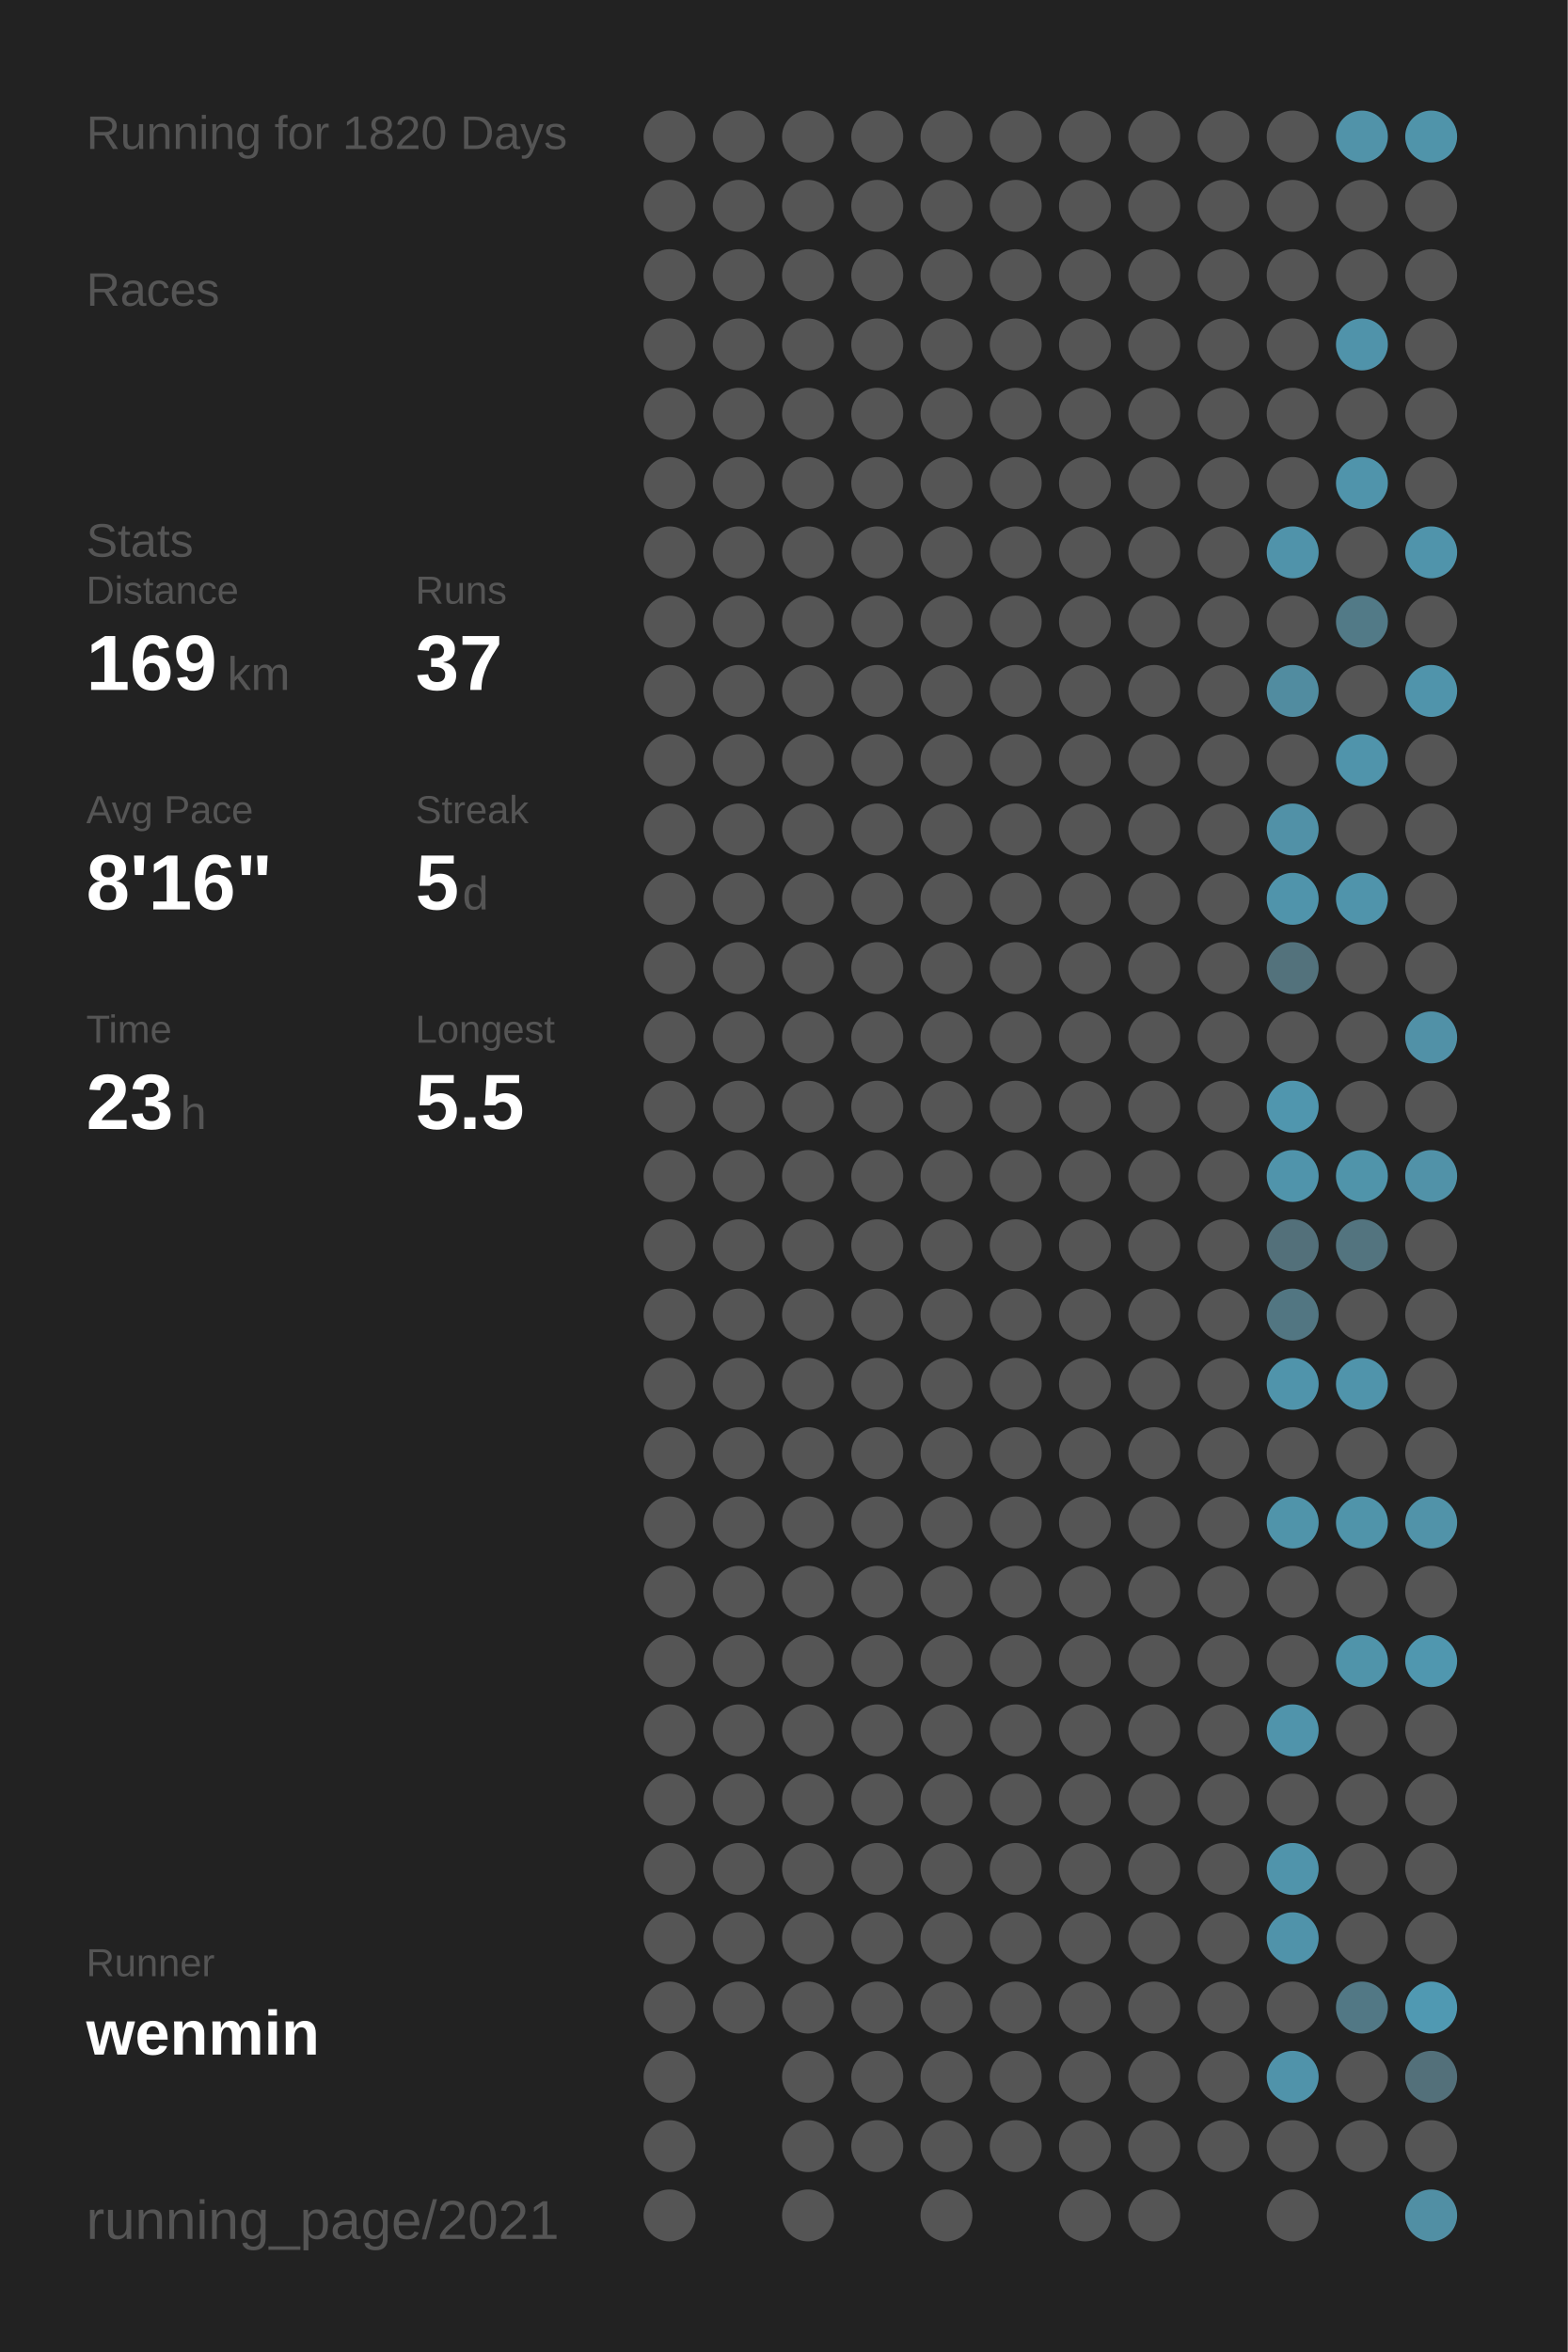
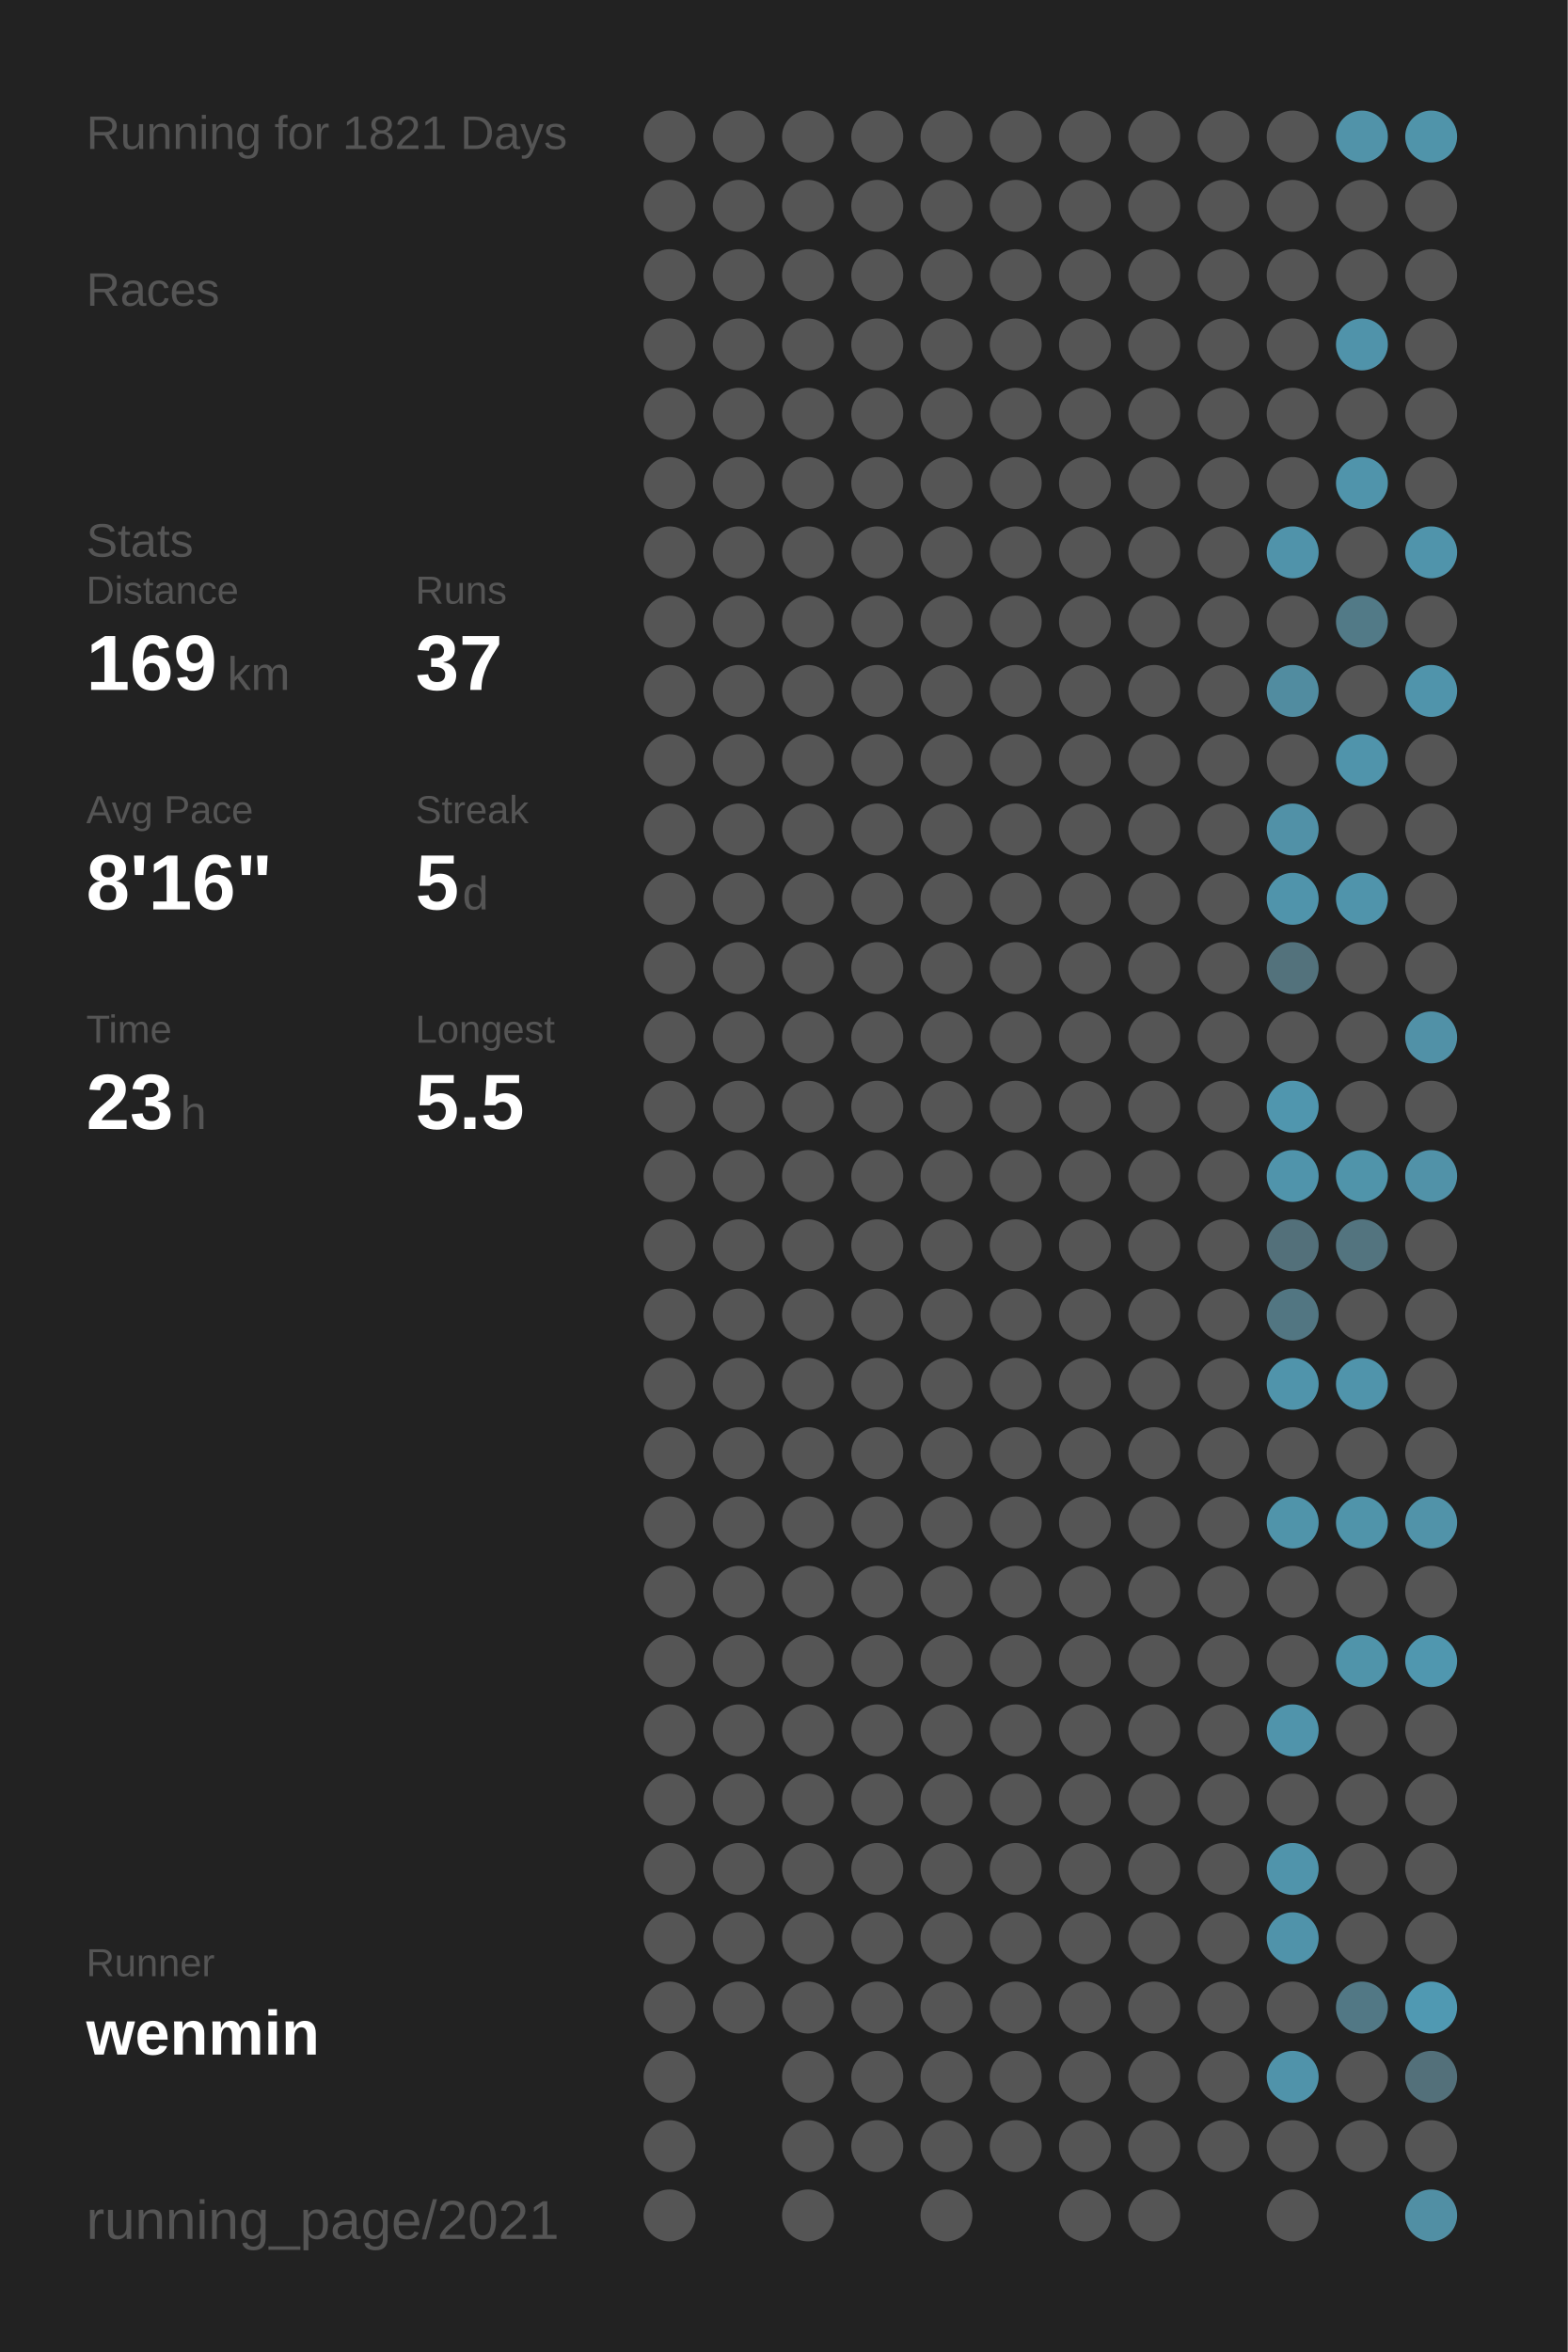
<svg xmlns="http://www.w3.org/2000/svg" baseProfile="full" height="300mm" version="1.1" viewBox="0,0,200,300" width="200mm">
  <defs />
  <rect fill="#222222" height="300" width="200" x="0" y="0" />
-   <text fill="#555555" style="font-size:6px; font-family:Arial;" x="11" y="19">Running for 1820 Days</text>
+   <text fill="#555555" style="font-size:6px; font-family:Arial;" x="11" y="19">Running for 1821 Days</text>
  <text fill="#555555" style="font-size:6px; font-family:Arial;" x="11" y="39">Races</text>
  <text fill="#555555" style="font-size:6px; font-family:Arial;" x="11" y="71">Stats</text>
  <text fill="#555555" style="font-size:5px; font-family:Arial;" x="11" y="77">Distance</text>
  <text fill="#FFFFFF" style="font-size:10px; font-family:Arial; font-weight:bold;" x="11" y="88">169</text>
  <text fill="#555555" style="font-size:6px; font-family:Arial;" x="29" y="88">km</text>
  <text fill="#555555" style="font-size:5px; font-family:Arial;" x="53" y="77">Runs</text>
  <text fill="#FFFFFF" style="font-size:10px; font-family:Arial; font-weight:bold;" x="53" y="88">37</text>
  <text fill="#555555" style="font-size:5px; font-family:Arial;" x="11" y="105">Avg Pace</text>
  <text fill="#FFFFFF" style="font-size:10px; font-family:Arial; font-weight:bold;" x="11" y="116">8'16"</text>
  <text fill="#555555" style="font-size:5px; font-family:Arial;" x="53" y="105">Streak</text>
  <text fill="#FFFFFF" style="font-size:10px; font-family:Arial; font-weight:bold;" x="53" y="116">5</text>
  <text fill="#555555" style="font-size:6px; font-family:Arial;" x="59" y="116">d</text>
  <text fill="#555555" style="font-size:5px; font-family:Arial;" x="11" y="133">Time</text>
  <text fill="#FFFFFF" style="font-size:10px; font-family:Arial; font-weight:bold;" x="11" y="144">23</text>
  <text fill="#555555" style="font-size:6px; font-family:Arial;" x="23" y="144">h</text>
  <text fill="#555555" style="font-size:5px; font-family:Arial;" x="53" y="133">Longest</text>
  <text fill="#FFFFFF" style="font-size:10px; font-family:Arial; font-weight:bold;" x="53" y="144">5.5</text>
  <text fill="#555555" style="font-size:5px; font-family:Arial;" x="11" y="252.065">Runner</text>
  <text fill="#FFFFFF" style="font-size:8px; font-family:Arial; font-weight:bold;" x="11" y="262.065">wenmin</text>
  <text fill="#555555" style="font-size:7px; font-family:Arial;" x="11" y="285.581">running_page/2021</text>
  <circle cx="85.417" cy="17.419" fill="#555555" r="3.312" />
  <circle cx="85.417" cy="26.258" fill="#555555" r="3.312" />
  <circle cx="85.417" cy="35.097" fill="#555555" r="3.312" />
  <circle cx="85.417" cy="43.935" fill="#555555" r="3.312" />
  <circle cx="85.417" cy="52.774" fill="#555555" r="3.312" />
  <circle cx="85.417" cy="61.613" fill="#555555" r="3.312" />
  <circle cx="85.417" cy="70.452" fill="#555555" r="3.312" />
  <circle cx="85.417" cy="79.29" fill="#555555" r="3.312" />
  <circle cx="85.417" cy="88.129" fill="#555555" r="3.312" />
  <circle cx="85.417" cy="96.968" fill="#555555" r="3.312" />
  <circle cx="85.417" cy="105.806" fill="#555555" r="3.312" />
  <circle cx="85.417" cy="114.645" fill="#555555" r="3.312" />
  <circle cx="85.417" cy="123.484" fill="#555555" r="3.312" />
  <circle cx="85.417" cy="132.323" fill="#555555" r="3.312" />
  <circle cx="85.417" cy="141.161" fill="#555555" r="3.312" />
  <circle cx="85.417" cy="150" fill="#555555" r="3.312" />
  <circle cx="85.417" cy="158.839" fill="#555555" r="3.312" />
  <circle cx="85.417" cy="167.677" fill="#555555" r="3.312" />
  <circle cx="85.417" cy="176.516" fill="#555555" r="3.312" />
  <circle cx="85.417" cy="185.355" fill="#555555" r="3.312" />
  <circle cx="85.417" cy="194.194" fill="#555555" r="3.312" />
  <circle cx="85.417" cy="203.032" fill="#555555" r="3.312" />
  <circle cx="85.417" cy="211.871" fill="#555555" r="3.312" />
  <circle cx="85.417" cy="220.71" fill="#555555" r="3.312" />
  <circle cx="85.417" cy="229.548" fill="#555555" r="3.312" />
  <circle cx="85.417" cy="238.387" fill="#555555" r="3.312" />
  <circle cx="85.417" cy="247.226" fill="#555555" r="3.312" />
  <circle cx="85.417" cy="256.065" fill="#555555" r="3.312" />
  <circle cx="85.417" cy="264.903" fill="#555555" r="3.312" />
  <circle cx="85.417" cy="273.742" fill="#555555" r="3.312" />
  <circle cx="85.417" cy="282.581" fill="#555555" r="3.312" />
  <circle cx="94.25" cy="17.419" fill="#555555" r="3.312" />
  <circle cx="94.25" cy="26.258" fill="#555555" r="3.312" />
  <circle cx="94.25" cy="35.097" fill="#555555" r="3.312" />
  <circle cx="94.25" cy="43.935" fill="#555555" r="3.312" />
  <circle cx="94.25" cy="52.774" fill="#555555" r="3.312" />
  <circle cx="94.25" cy="61.613" fill="#555555" r="3.312" />
  <circle cx="94.25" cy="70.452" fill="#555555" r="3.312" />
  <circle cx="94.25" cy="79.29" fill="#555555" r="3.312" />
  <circle cx="94.25" cy="88.129" fill="#555555" r="3.312" />
  <circle cx="94.25" cy="96.968" fill="#555555" r="3.312" />
  <circle cx="94.25" cy="105.806" fill="#555555" r="3.312" />
  <circle cx="94.25" cy="114.645" fill="#555555" r="3.312" />
  <circle cx="94.25" cy="123.484" fill="#555555" r="3.312" />
  <circle cx="94.25" cy="132.323" fill="#555555" r="3.312" />
  <circle cx="94.25" cy="141.161" fill="#555555" r="3.312" />
  <circle cx="94.25" cy="150" fill="#555555" r="3.312" />
  <circle cx="94.25" cy="158.839" fill="#555555" r="3.312" />
  <circle cx="94.25" cy="167.677" fill="#555555" r="3.312" />
  <circle cx="94.25" cy="176.516" fill="#555555" r="3.312" />
  <circle cx="94.25" cy="185.355" fill="#555555" r="3.312" />
  <circle cx="94.25" cy="194.194" fill="#555555" r="3.312" />
  <circle cx="94.25" cy="203.032" fill="#555555" r="3.312" />
  <circle cx="94.25" cy="211.871" fill="#555555" r="3.312" />
  <circle cx="94.25" cy="220.71" fill="#555555" r="3.312" />
  <circle cx="94.25" cy="229.548" fill="#555555" r="3.312" />
  <circle cx="94.25" cy="238.387" fill="#555555" r="3.312" />
  <circle cx="94.25" cy="247.226" fill="#555555" r="3.312" />
  <circle cx="94.25" cy="256.065" fill="#555555" r="3.312" />
  <circle cx="103.083" cy="17.419" fill="#555555" r="3.312" />
  <circle cx="103.083" cy="26.258" fill="#555555" r="3.312" />
  <circle cx="103.083" cy="35.097" fill="#555555" r="3.312" />
  <circle cx="103.083" cy="43.935" fill="#555555" r="3.312" />
  <circle cx="103.083" cy="52.774" fill="#555555" r="3.312" />
  <circle cx="103.083" cy="61.613" fill="#555555" r="3.312" />
  <circle cx="103.083" cy="70.452" fill="#555555" r="3.312" />
  <circle cx="103.083" cy="79.29" fill="#555555" r="3.312" />
  <circle cx="103.083" cy="88.129" fill="#555555" r="3.312" />
  <circle cx="103.083" cy="96.968" fill="#555555" r="3.312" />
  <circle cx="103.083" cy="105.806" fill="#555555" r="3.312" />
  <circle cx="103.083" cy="114.645" fill="#555555" r="3.312" />
  <circle cx="103.083" cy="123.484" fill="#555555" r="3.312" />
  <circle cx="103.083" cy="132.323" fill="#555555" r="3.312" />
  <circle cx="103.083" cy="141.161" fill="#555555" r="3.312" />
  <circle cx="103.083" cy="150" fill="#555555" r="3.312" />
  <circle cx="103.083" cy="158.839" fill="#555555" r="3.312" />
  <circle cx="103.083" cy="167.677" fill="#555555" r="3.312" />
  <circle cx="103.083" cy="176.516" fill="#555555" r="3.312" />
  <circle cx="103.083" cy="185.355" fill="#555555" r="3.312" />
  <circle cx="103.083" cy="194.194" fill="#555555" r="3.312" />
  <circle cx="103.083" cy="203.032" fill="#555555" r="3.312" />
  <circle cx="103.083" cy="211.871" fill="#555555" r="3.312" />
  <circle cx="103.083" cy="220.71" fill="#555555" r="3.312" />
  <circle cx="103.083" cy="229.548" fill="#555555" r="3.312" />
  <circle cx="103.083" cy="238.387" fill="#555555" r="3.312" />
  <circle cx="103.083" cy="247.226" fill="#555555" r="3.312" />
  <circle cx="103.083" cy="256.065" fill="#555555" r="3.312" />
  <circle cx="103.083" cy="264.903" fill="#555555" r="3.312" />
  <circle cx="103.083" cy="273.742" fill="#555555" r="3.312" />
  <circle cx="103.083" cy="282.581" fill="#555555" r="3.312" />
  <circle cx="111.917" cy="17.419" fill="#555555" r="3.312" />
  <circle cx="111.917" cy="26.258" fill="#555555" r="3.312" />
  <circle cx="111.917" cy="35.097" fill="#555555" r="3.312" />
  <circle cx="111.917" cy="43.935" fill="#555555" r="3.312" />
  <circle cx="111.917" cy="52.774" fill="#555555" r="3.312" />
  <circle cx="111.917" cy="61.613" fill="#555555" r="3.312" />
  <circle cx="111.917" cy="70.452" fill="#555555" r="3.312" />
  <circle cx="111.917" cy="79.29" fill="#555555" r="3.312" />
  <circle cx="111.917" cy="88.129" fill="#555555" r="3.312" />
  <circle cx="111.917" cy="96.968" fill="#555555" r="3.312" />
  <circle cx="111.917" cy="105.806" fill="#555555" r="3.312" />
  <circle cx="111.917" cy="114.645" fill="#555555" r="3.312" />
  <circle cx="111.917" cy="123.484" fill="#555555" r="3.312" />
  <circle cx="111.917" cy="132.323" fill="#555555" r="3.312" />
  <circle cx="111.917" cy="141.161" fill="#555555" r="3.312" />
  <circle cx="111.917" cy="150" fill="#555555" r="3.312" />
  <circle cx="111.917" cy="158.839" fill="#555555" r="3.312" />
  <circle cx="111.917" cy="167.677" fill="#555555" r="3.312" />
  <circle cx="111.917" cy="176.516" fill="#555555" r="3.312" />
  <circle cx="111.917" cy="185.355" fill="#555555" r="3.312" />
  <circle cx="111.917" cy="194.194" fill="#555555" r="3.312" />
  <circle cx="111.917" cy="203.032" fill="#555555" r="3.312" />
  <circle cx="111.917" cy="211.871" fill="#555555" r="3.312" />
  <circle cx="111.917" cy="220.71" fill="#555555" r="3.312" />
  <circle cx="111.917" cy="229.548" fill="#555555" r="3.312" />
  <circle cx="111.917" cy="238.387" fill="#555555" r="3.312" />
  <circle cx="111.917" cy="247.226" fill="#555555" r="3.312" />
  <circle cx="111.917" cy="256.065" fill="#555555" r="3.312" />
  <circle cx="111.917" cy="264.903" fill="#555555" r="3.312" />
  <circle cx="111.917" cy="273.742" fill="#555555" r="3.312" />
  <circle cx="120.75" cy="17.419" fill="#555555" r="3.312" />
  <circle cx="120.75" cy="26.258" fill="#555555" r="3.312" />
  <circle cx="120.75" cy="35.097" fill="#555555" r="3.312" />
  <circle cx="120.75" cy="43.935" fill="#555555" r="3.312" />
  <circle cx="120.75" cy="52.774" fill="#555555" r="3.312" />
  <circle cx="120.75" cy="61.613" fill="#555555" r="3.312" />
  <circle cx="120.75" cy="70.452" fill="#555555" r="3.312" />
  <circle cx="120.75" cy="79.29" fill="#555555" r="3.312" />
  <circle cx="120.75" cy="88.129" fill="#555555" r="3.312" />
  <circle cx="120.75" cy="96.968" fill="#555555" r="3.312" />
  <circle cx="120.75" cy="105.806" fill="#555555" r="3.312" />
  <circle cx="120.75" cy="114.645" fill="#555555" r="3.312" />
  <circle cx="120.75" cy="123.484" fill="#555555" r="3.312" />
  <circle cx="120.75" cy="132.323" fill="#555555" r="3.312" />
  <circle cx="120.75" cy="141.161" fill="#555555" r="3.312" />
  <circle cx="120.75" cy="150" fill="#555555" r="3.312" />
  <circle cx="120.75" cy="158.839" fill="#555555" r="3.312" />
  <circle cx="120.75" cy="167.677" fill="#555555" r="3.312" />
  <circle cx="120.75" cy="176.516" fill="#555555" r="3.312" />
  <circle cx="120.75" cy="185.355" fill="#555555" r="3.312" />
  <circle cx="120.75" cy="194.194" fill="#555555" r="3.312" />
  <circle cx="120.75" cy="203.032" fill="#555555" r="3.312" />
  <circle cx="120.75" cy="211.871" fill="#555555" r="3.312" />
  <circle cx="120.75" cy="220.71" fill="#555555" r="3.312" />
  <circle cx="120.75" cy="229.548" fill="#555555" r="3.312" />
  <circle cx="120.75" cy="238.387" fill="#555555" r="3.312" />
  <circle cx="120.75" cy="247.226" fill="#555555" r="3.312" />
  <circle cx="120.75" cy="256.065" fill="#555555" r="3.312" />
  <circle cx="120.75" cy="264.903" fill="#555555" r="3.312" />
  <circle cx="120.75" cy="273.742" fill="#555555" r="3.312" />
  <circle cx="120.75" cy="282.581" fill="#555555" r="3.312" />
  <circle cx="129.583" cy="17.419" fill="#555555" r="3.312" />
  <circle cx="129.583" cy="26.258" fill="#555555" r="3.312" />
  <circle cx="129.583" cy="35.097" fill="#555555" r="3.312" />
  <circle cx="129.583" cy="43.935" fill="#555555" r="3.312" />
  <circle cx="129.583" cy="52.774" fill="#555555" r="3.312" />
  <circle cx="129.583" cy="61.613" fill="#555555" r="3.312" />
  <circle cx="129.583" cy="70.452" fill="#555555" r="3.312" />
  <circle cx="129.583" cy="79.29" fill="#555555" r="3.312" />
  <circle cx="129.583" cy="88.129" fill="#555555" r="3.312" />
  <circle cx="129.583" cy="96.968" fill="#555555" r="3.312" />
  <circle cx="129.583" cy="105.806" fill="#555555" r="3.312" />
  <circle cx="129.583" cy="114.645" fill="#555555" r="3.312" />
  <circle cx="129.583" cy="123.484" fill="#555555" r="3.312" />
  <circle cx="129.583" cy="132.323" fill="#555555" r="3.312" />
  <circle cx="129.583" cy="141.161" fill="#555555" r="3.312" />
  <circle cx="129.583" cy="150" fill="#555555" r="3.312" />
  <circle cx="129.583" cy="158.839" fill="#555555" r="3.312" />
  <circle cx="129.583" cy="167.677" fill="#555555" r="3.312" />
  <circle cx="129.583" cy="176.516" fill="#555555" r="3.312" />
  <circle cx="129.583" cy="185.355" fill="#555555" r="3.312" />
  <circle cx="129.583" cy="194.194" fill="#555555" r="3.312" />
  <circle cx="129.583" cy="203.032" fill="#555555" r="3.312" />
  <circle cx="129.583" cy="211.871" fill="#555555" r="3.312" />
  <circle cx="129.583" cy="220.71" fill="#555555" r="3.312" />
  <circle cx="129.583" cy="229.548" fill="#555555" r="3.312" />
  <circle cx="129.583" cy="238.387" fill="#555555" r="3.312" />
  <circle cx="129.583" cy="247.226" fill="#555555" r="3.312" />
  <circle cx="129.583" cy="256.065" fill="#555555" r="3.312" />
  <circle cx="129.583" cy="264.903" fill="#555555" r="3.312" />
  <circle cx="129.583" cy="273.742" fill="#555555" r="3.312" />
  <circle cx="138.417" cy="17.419" fill="#555555" r="3.312" />
  <circle cx="138.417" cy="26.258" fill="#555555" r="3.312" />
  <circle cx="138.417" cy="35.097" fill="#555555" r="3.312" />
  <circle cx="138.417" cy="43.935" fill="#555555" r="3.312" />
  <circle cx="138.417" cy="52.774" fill="#555555" r="3.312" />
  <circle cx="138.417" cy="61.613" fill="#555555" r="3.312" />
  <circle cx="138.417" cy="70.452" fill="#555555" r="3.312" />
  <circle cx="138.417" cy="79.29" fill="#555555" r="3.312" />
  <circle cx="138.417" cy="88.129" fill="#555555" r="3.312" />
  <circle cx="138.417" cy="96.968" fill="#555555" r="3.312" />
  <circle cx="138.417" cy="105.806" fill="#555555" r="3.312" />
  <circle cx="138.417" cy="114.645" fill="#555555" r="3.312" />
  <circle cx="138.417" cy="123.484" fill="#555555" r="3.312" />
  <circle cx="138.417" cy="132.323" fill="#555555" r="3.312" />
  <circle cx="138.417" cy="141.161" fill="#555555" r="3.312" />
  <circle cx="138.417" cy="150" fill="#555555" r="3.312" />
  <circle cx="138.417" cy="158.839" fill="#555555" r="3.312" />
  <circle cx="138.417" cy="167.677" fill="#555555" r="3.312" />
  <circle cx="138.417" cy="176.516" fill="#555555" r="3.312" />
  <circle cx="138.417" cy="185.355" fill="#555555" r="3.312" />
  <circle cx="138.417" cy="194.194" fill="#555555" r="3.312" />
  <circle cx="138.417" cy="203.032" fill="#555555" r="3.312" />
  <circle cx="138.417" cy="211.871" fill="#555555" r="3.312" />
  <circle cx="138.417" cy="220.71" fill="#555555" r="3.312" />
  <circle cx="138.417" cy="229.548" fill="#555555" r="3.312" />
  <circle cx="138.417" cy="238.387" fill="#555555" r="3.312" />
  <circle cx="138.417" cy="247.226" fill="#555555" r="3.312" />
  <circle cx="138.417" cy="256.065" fill="#555555" r="3.312" />
  <circle cx="138.417" cy="264.903" fill="#555555" r="3.312" />
  <circle cx="138.417" cy="273.742" fill="#555555" r="3.312" />
  <circle cx="138.417" cy="282.581" fill="#555555" r="3.312" />
  <circle cx="147.25" cy="17.419" fill="#555555" r="3.312" />
  <circle cx="147.25" cy="26.258" fill="#555555" r="3.312" />
  <circle cx="147.25" cy="35.097" fill="#555555" r="3.312" />
  <circle cx="147.25" cy="43.935" fill="#555555" r="3.312" />
  <circle cx="147.25" cy="52.774" fill="#555555" r="3.312" />
  <circle cx="147.25" cy="61.613" fill="#555555" r="3.312" />
  <circle cx="147.25" cy="70.452" fill="#555555" r="3.312" />
  <circle cx="147.25" cy="79.29" fill="#555555" r="3.312" />
  <circle cx="147.25" cy="88.129" fill="#555555" r="3.312" />
  <circle cx="147.25" cy="96.968" fill="#555555" r="3.312" />
  <circle cx="147.25" cy="105.806" fill="#555555" r="3.312" />
  <circle cx="147.25" cy="114.645" fill="#555555" r="3.312" />
  <circle cx="147.25" cy="123.484" fill="#555555" r="3.312" />
  <circle cx="147.25" cy="132.323" fill="#555555" r="3.312" />
  <circle cx="147.25" cy="141.161" fill="#555555" r="3.312" />
  <circle cx="147.25" cy="150" fill="#555555" r="3.312" />
  <circle cx="147.25" cy="158.839" fill="#555555" r="3.312" />
  <circle cx="147.25" cy="167.677" fill="#555555" r="3.312" />
  <circle cx="147.25" cy="176.516" fill="#555555" r="3.312" />
  <circle cx="147.25" cy="185.355" fill="#555555" r="3.312" />
  <circle cx="147.25" cy="194.194" fill="#555555" r="3.312" />
  <circle cx="147.25" cy="203.032" fill="#555555" r="3.312" />
  <circle cx="147.25" cy="211.871" fill="#555555" r="3.312" />
  <circle cx="147.25" cy="220.71" fill="#555555" r="3.312" />
  <circle cx="147.25" cy="229.548" fill="#555555" r="3.312" />
  <circle cx="147.25" cy="238.387" fill="#555555" r="3.312" />
  <circle cx="147.25" cy="247.226" fill="#555555" r="3.312" />
  <circle cx="147.25" cy="256.065" fill="#555555" r="3.312" />
  <circle cx="147.25" cy="264.903" fill="#555555" r="3.312" />
  <circle cx="147.25" cy="273.742" fill="#555555" r="3.312" />
  <circle cx="147.25" cy="282.581" fill="#555555" r="3.312" />
  <circle cx="156.083" cy="17.419" fill="#555555" r="3.312" />
  <circle cx="156.083" cy="26.258" fill="#555555" r="3.312" />
  <circle cx="156.083" cy="35.097" fill="#555555" r="3.312" />
  <circle cx="156.083" cy="43.935" fill="#555555" r="3.312" />
  <circle cx="156.083" cy="52.774" fill="#555555" r="3.312" />
  <circle cx="156.083" cy="61.613" fill="#555555" r="3.312" />
  <circle cx="156.083" cy="70.452" fill="#555555" r="3.312" />
  <circle cx="156.083" cy="79.29" fill="#555555" r="3.312" />
  <circle cx="156.083" cy="88.129" fill="#555555" r="3.312" />
  <circle cx="156.083" cy="96.968" fill="#555555" r="3.312" />
  <circle cx="156.083" cy="105.806" fill="#555555" r="3.312" />
  <circle cx="156.083" cy="114.645" fill="#555555" r="3.312" />
  <circle cx="156.083" cy="123.484" fill="#555555" r="3.312" />
  <circle cx="156.083" cy="132.323" fill="#555555" r="3.312" />
  <circle cx="156.083" cy="141.161" fill="#555555" r="3.312" />
  <circle cx="156.083" cy="150" fill="#555555" r="3.312" />
  <circle cx="156.083" cy="158.839" fill="#555555" r="3.312" />
  <circle cx="156.083" cy="167.677" fill="#555555" r="3.312" />
  <circle cx="156.083" cy="176.516" fill="#555555" r="3.312" />
  <circle cx="156.083" cy="185.355" fill="#555555" r="3.312" />
  <circle cx="156.083" cy="194.194" fill="#555555" r="3.312" />
  <circle cx="156.083" cy="203.032" fill="#555555" r="3.312" />
  <circle cx="156.083" cy="211.871" fill="#555555" r="3.312" />
  <circle cx="156.083" cy="220.71" fill="#555555" r="3.312" />
  <circle cx="156.083" cy="229.548" fill="#555555" r="3.312" />
  <circle cx="156.083" cy="238.387" fill="#555555" r="3.312" />
  <circle cx="156.083" cy="247.226" fill="#555555" r="3.312" />
  <circle cx="156.083" cy="256.065" fill="#555555" r="3.312" />
  <circle cx="156.083" cy="264.903" fill="#555555" r="3.312" />
  <circle cx="156.083" cy="273.742" fill="#555555" r="3.312" />
  <circle cx="164.917" cy="17.419" fill="#555555" r="3.312" />
  <circle cx="164.917" cy="26.258" fill="#555555" r="3.312" />
  <circle cx="164.917" cy="35.097" fill="#555555" r="3.312" />
  <circle cx="164.917" cy="43.935" fill="#555555" r="3.312" />
  <circle cx="164.917" cy="52.774" fill="#555555" r="3.312" />
  <circle cx="164.917" cy="61.613" fill="#555555" r="3.312" />
  <circle cx="164.917" cy="70.452" fill="#5093aa" r="3.312" />
  <circle cx="164.917" cy="79.29" fill="#555555" r="3.312" />
  <circle cx="164.917" cy="88.129" fill="#518ca0" r="3.312" />
  <circle cx="164.917" cy="96.968" fill="#555555" r="3.312" />
  <circle cx="164.917" cy="105.806" fill="#5191a7" r="3.312" />
  <circle cx="164.917" cy="114.645" fill="#5094ab" r="3.312" />
  <circle cx="164.917" cy="123.484" fill="#53727c" r="3.312" />
  <circle cx="164.917" cy="132.323" fill="#555555" r="3.312" />
  <circle cx="164.917" cy="141.161" fill="#5096ae" r="3.312" />
  <circle cx="164.917" cy="150" fill="#5094ab" r="3.312" />
  <circle cx="164.917" cy="158.839" fill="#53707a" r="3.312" />
  <circle cx="164.917" cy="167.677" fill="#527682" r="3.312" />
  <circle cx="164.917" cy="176.516" fill="#5094ab" r="3.312" />
  <circle cx="164.917" cy="185.355" fill="#555555" r="3.312" />
  <circle cx="164.917" cy="194.194" fill="#5094aa" r="3.312" />
  <circle cx="164.917" cy="203.032" fill="#555555" r="3.312" />
  <circle cx="164.917" cy="211.871" fill="#555555" r="3.312" />
  <circle cx="164.917" cy="220.71" fill="#5094ab" r="3.312" />
  <circle cx="164.917" cy="229.548" fill="#555555" r="3.312" />
  <circle cx="164.917" cy="238.387" fill="#5094ab" r="3.312" />
  <circle cx="164.917" cy="247.226" fill="#5093aa" r="3.312" />
  <circle cx="164.917" cy="256.065" fill="#555555" r="3.312" />
  <circle cx="164.917" cy="264.903" fill="#5093aa" r="3.312" />
  <circle cx="164.917" cy="273.742" fill="#555555" r="3.312" />
  <circle cx="164.917" cy="282.581" fill="#555555" r="3.312" />
  <circle cx="173.75" cy="17.419" fill="#5193a9" r="3.312" />
  <circle cx="173.75" cy="26.258" fill="#555555" r="3.312" />
  <circle cx="173.75" cy="35.097" fill="#555555" r="3.312" />
  <circle cx="173.75" cy="43.935" fill="#5093aa" r="3.312" />
  <circle cx="173.75" cy="52.774" fill="#555555" r="3.312" />
  <circle cx="173.75" cy="61.613" fill="#5094ab" r="3.312" />
  <circle cx="173.75" cy="70.452" fill="#555555" r="3.312" />
  <circle cx="173.75" cy="79.29" fill="#527a87" r="3.312" />
  <circle cx="173.75" cy="88.129" fill="#555555" r="3.312" />
  <circle cx="173.75" cy="96.968" fill="#5094ab" r="3.312" />
  <circle cx="173.75" cy="105.806" fill="#555555" r="3.312" />
  <circle cx="173.75" cy="114.645" fill="#5094ab" r="3.312" />
  <circle cx="173.75" cy="123.484" fill="#555555" r="3.312" />
  <circle cx="173.75" cy="132.323" fill="#555555" r="3.312" />
  <circle cx="173.75" cy="141.161" fill="#555555" r="3.312" />
  <circle cx="173.75" cy="150" fill="#5094aa" r="3.312" />
  <circle cx="173.75" cy="158.839" fill="#53747f" r="3.312" />
  <circle cx="173.75" cy="167.677" fill="#555555" r="3.312" />
  <circle cx="173.75" cy="176.516" fill="#5094ab" r="3.312" />
  <circle cx="173.75" cy="185.355" fill="#555555" r="3.312" />
  <circle cx="173.75" cy="194.194" fill="#5094aa" r="3.312" />
  <circle cx="173.75" cy="203.032" fill="#555555" r="3.312" />
  <circle cx="173.75" cy="211.871" fill="#5094aa" r="3.312" />
  <circle cx="173.75" cy="220.71" fill="#555555" r="3.312" />
  <circle cx="173.75" cy="229.548" fill="#555555" r="3.312" />
  <circle cx="173.75" cy="238.387" fill="#555555" r="3.312" />
  <circle cx="173.75" cy="247.226" fill="#555555" r="3.312" />
  <circle cx="173.75" cy="256.065" fill="#527885" r="3.312" />
  <circle cx="173.75" cy="264.903" fill="#555555" r="3.312" />
  <circle cx="173.75" cy="273.742" fill="#555555" r="3.312" />
  <circle cx="182.583" cy="17.419" fill="#5094aa" r="3.312" />
  <circle cx="182.583" cy="26.258" fill="#555555" r="3.312" />
  <circle cx="182.583" cy="35.097" fill="#555555" r="3.312" />
  <circle cx="182.583" cy="43.935" fill="#555555" r="3.312" />
  <circle cx="182.583" cy="52.774" fill="#555555" r="3.312" />
  <circle cx="182.583" cy="61.613" fill="#555555" r="3.312" />
  <circle cx="182.583" cy="70.452" fill="#5094ab" r="3.312" />
  <circle cx="182.583" cy="79.29" fill="#555555" r="3.312" />
  <circle cx="182.583" cy="88.129" fill="#5094ab" r="3.312" />
  <circle cx="182.583" cy="96.968" fill="#555555" r="3.312" />
  <circle cx="182.583" cy="105.806" fill="#555555" r="3.312" />
  <circle cx="182.583" cy="114.645" fill="#555555" r="3.312" />
  <circle cx="182.583" cy="123.484" fill="#555555" r="3.312" />
  <circle cx="182.583" cy="132.323" fill="#5191a7" r="3.312" />
  <circle cx="182.583" cy="141.161" fill="#555555" r="3.312" />
  <circle cx="182.583" cy="150" fill="#5192a8" r="3.312" />
  <circle cx="182.583" cy="158.839" fill="#555555" r="3.312" />
  <circle cx="182.583" cy="167.677" fill="#555555" r="3.312" />
  <circle cx="182.583" cy="176.516" fill="#555555" r="3.312" />
  <circle cx="182.583" cy="185.355" fill="#555555" r="3.312" />
  <circle cx="182.583" cy="194.194" fill="#5193a9" r="3.312" />
  <circle cx="182.583" cy="203.032" fill="#555555" r="3.312" />
  <circle cx="182.583" cy="211.871" fill="#5097af" r="3.312" />
  <circle cx="182.583" cy="220.71" fill="#555555" r="3.312" />
  <circle cx="182.583" cy="229.548" fill="#555555" r="3.312" />
  <circle cx="182.583" cy="238.387" fill="#555555" r="3.312" />
  <circle cx="182.583" cy="247.226" fill="#555555" r="3.312" />
  <circle cx="182.583" cy="256.065" fill="#5099b2" r="3.312" />
  <circle cx="182.583" cy="264.903" fill="#53707a" r="3.312" />
  <circle cx="182.583" cy="273.742" fill="#555555" r="3.312" />
  <circle cx="182.583" cy="282.581" fill="#518fa4" r="3.312" />
</svg>
